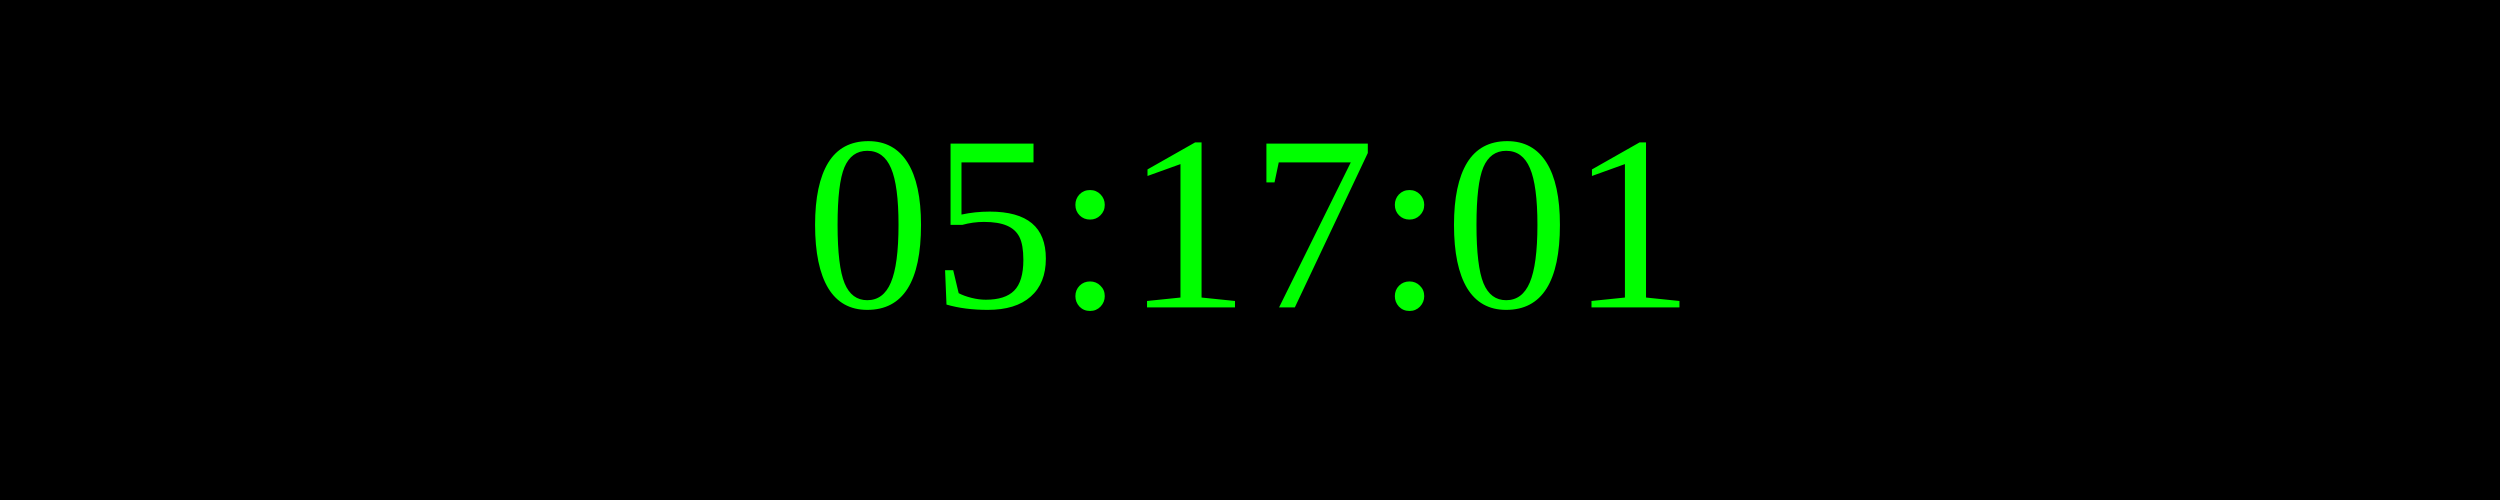
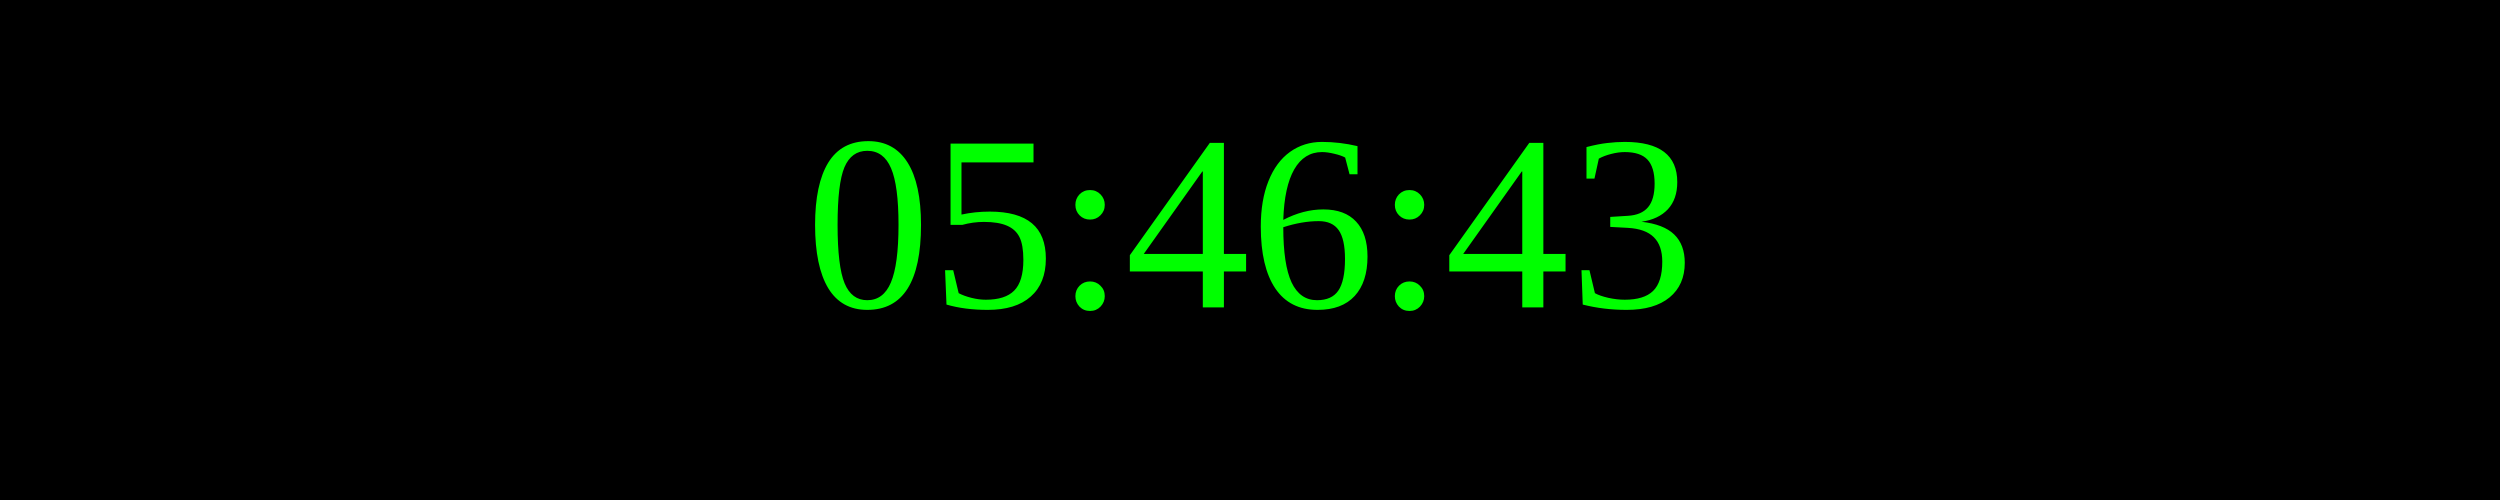
<svg xmlns="http://www.w3.org/2000/svg" width="250" height="50">
  <rect width="100%" height="100%" fill="black" />
  <text x="50%" y="50%" font-size="25" fill="lime" text-anchor="middle" dominant-baseline="middle">
- 05:17:01
+ 05:46:43
</text>
</svg>
